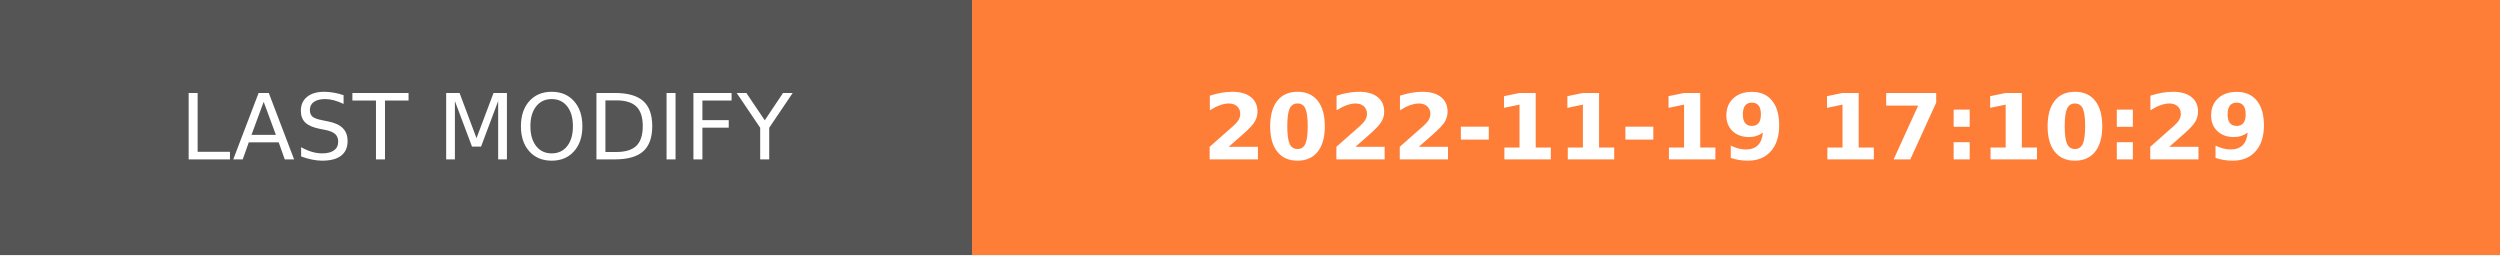
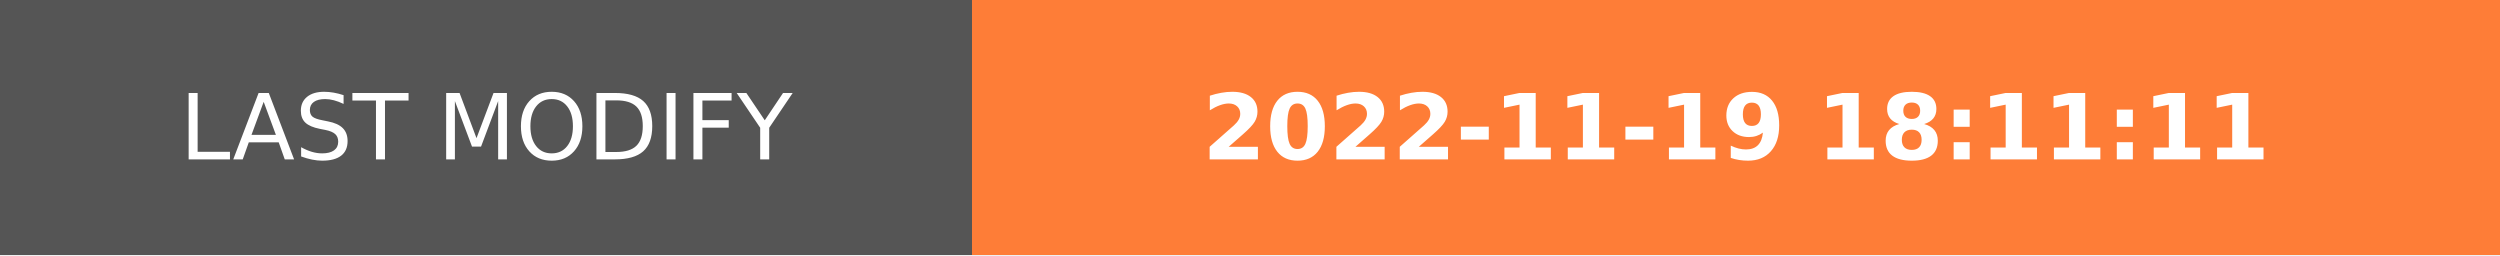
- <svg xmlns="http://www.w3.org/2000/svg" width="274.5" height="28" role="img" aria-label="LAST MODIFY: 2022-11-19 17:10:29">
+ <svg xmlns="http://www.w3.org/2000/svg" width="274.5" height="28" role="img" aria-label="LAST MODIFY: 2022-11-19 18:11:11">
  <g shape-rendering="crispEdges">
    <rect width="106.75" height="28" fill="#555" />
    <rect x="106.75" width="167.75" height="28" fill="#fe7d37" />
  </g>
  <g fill="#fff" text-anchor="middle" font-family="Verdana,Geneva,DejaVu Sans,sans-serif" text-rendering="geometricPrecision" font-size="100">
    <text transform="scale(.1)" x="533.75" y="175" textLength="827.5" fill="#fff">LAST MODIFY</text>
-     <text transform="scale(.1)" x="1906.25" y="175" textLength="1437.5" fill="#fff" font-weight="bold">2022-11-19 17:10:29</text>
+     <text transform="scale(.1)" x="1906.25" y="175" textLength="1437.5" fill="#fff" font-weight="bold">2022-11-19 18:11:11</text>
  </g>
</svg>
